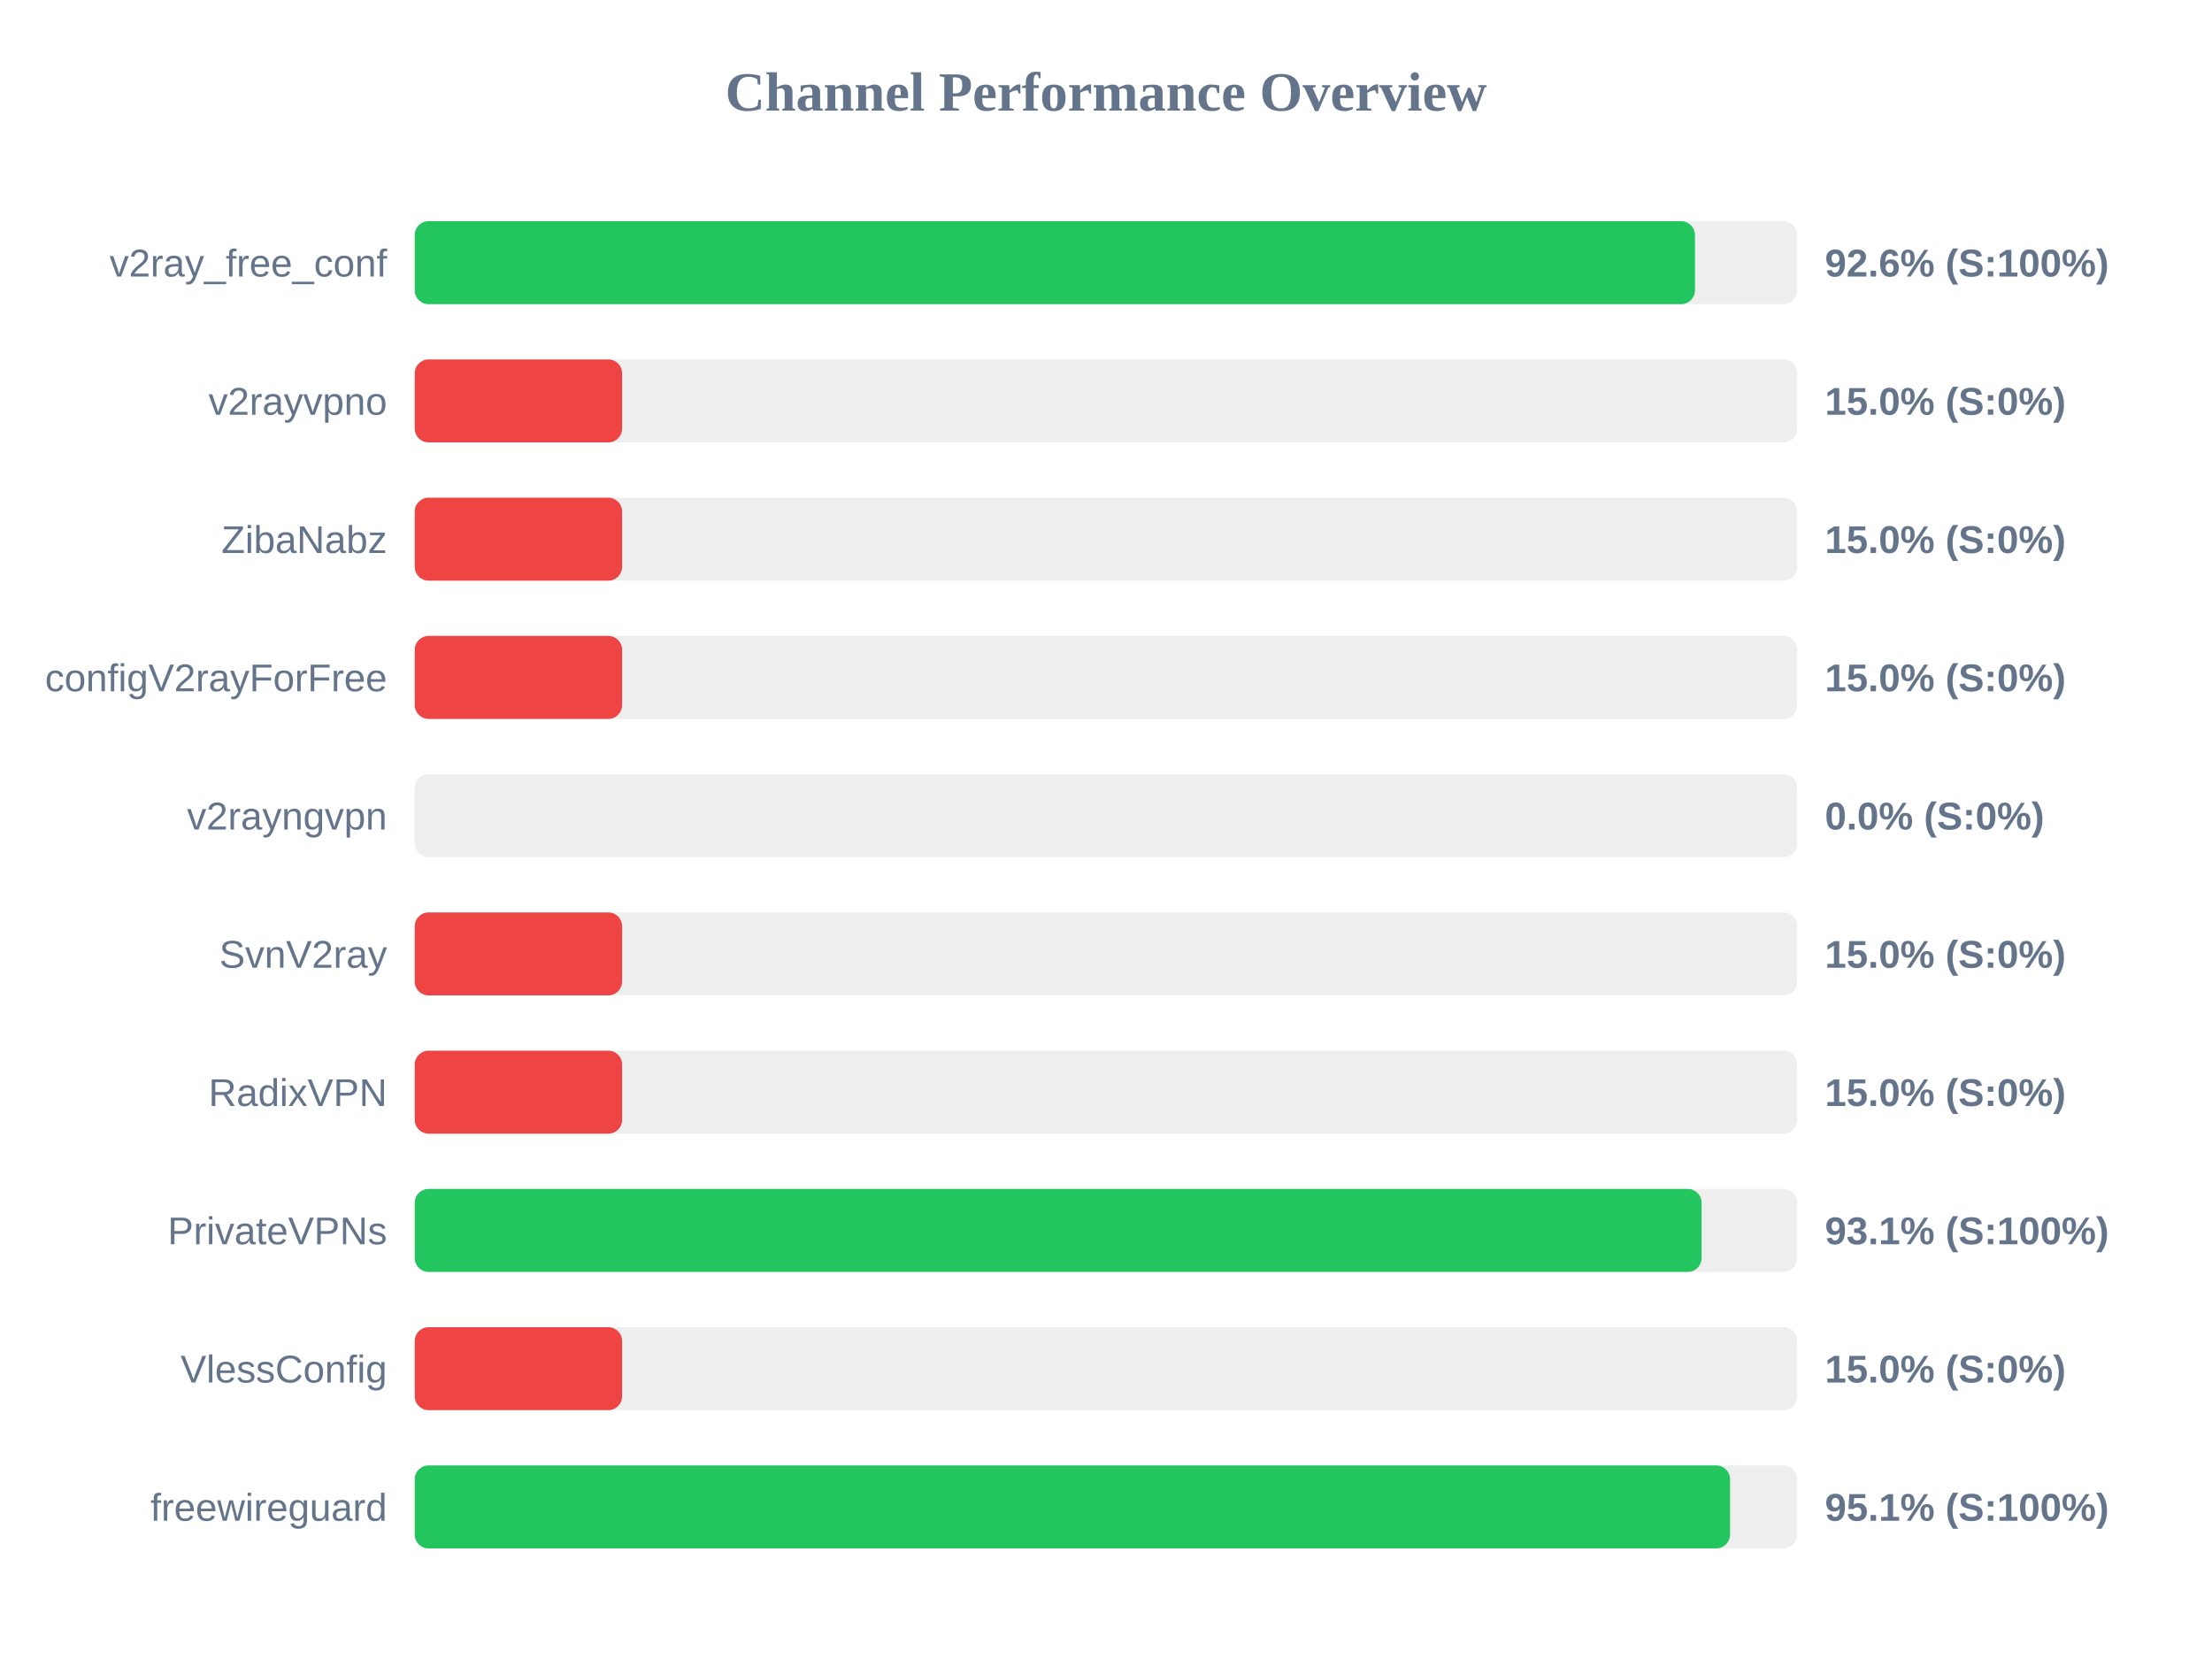
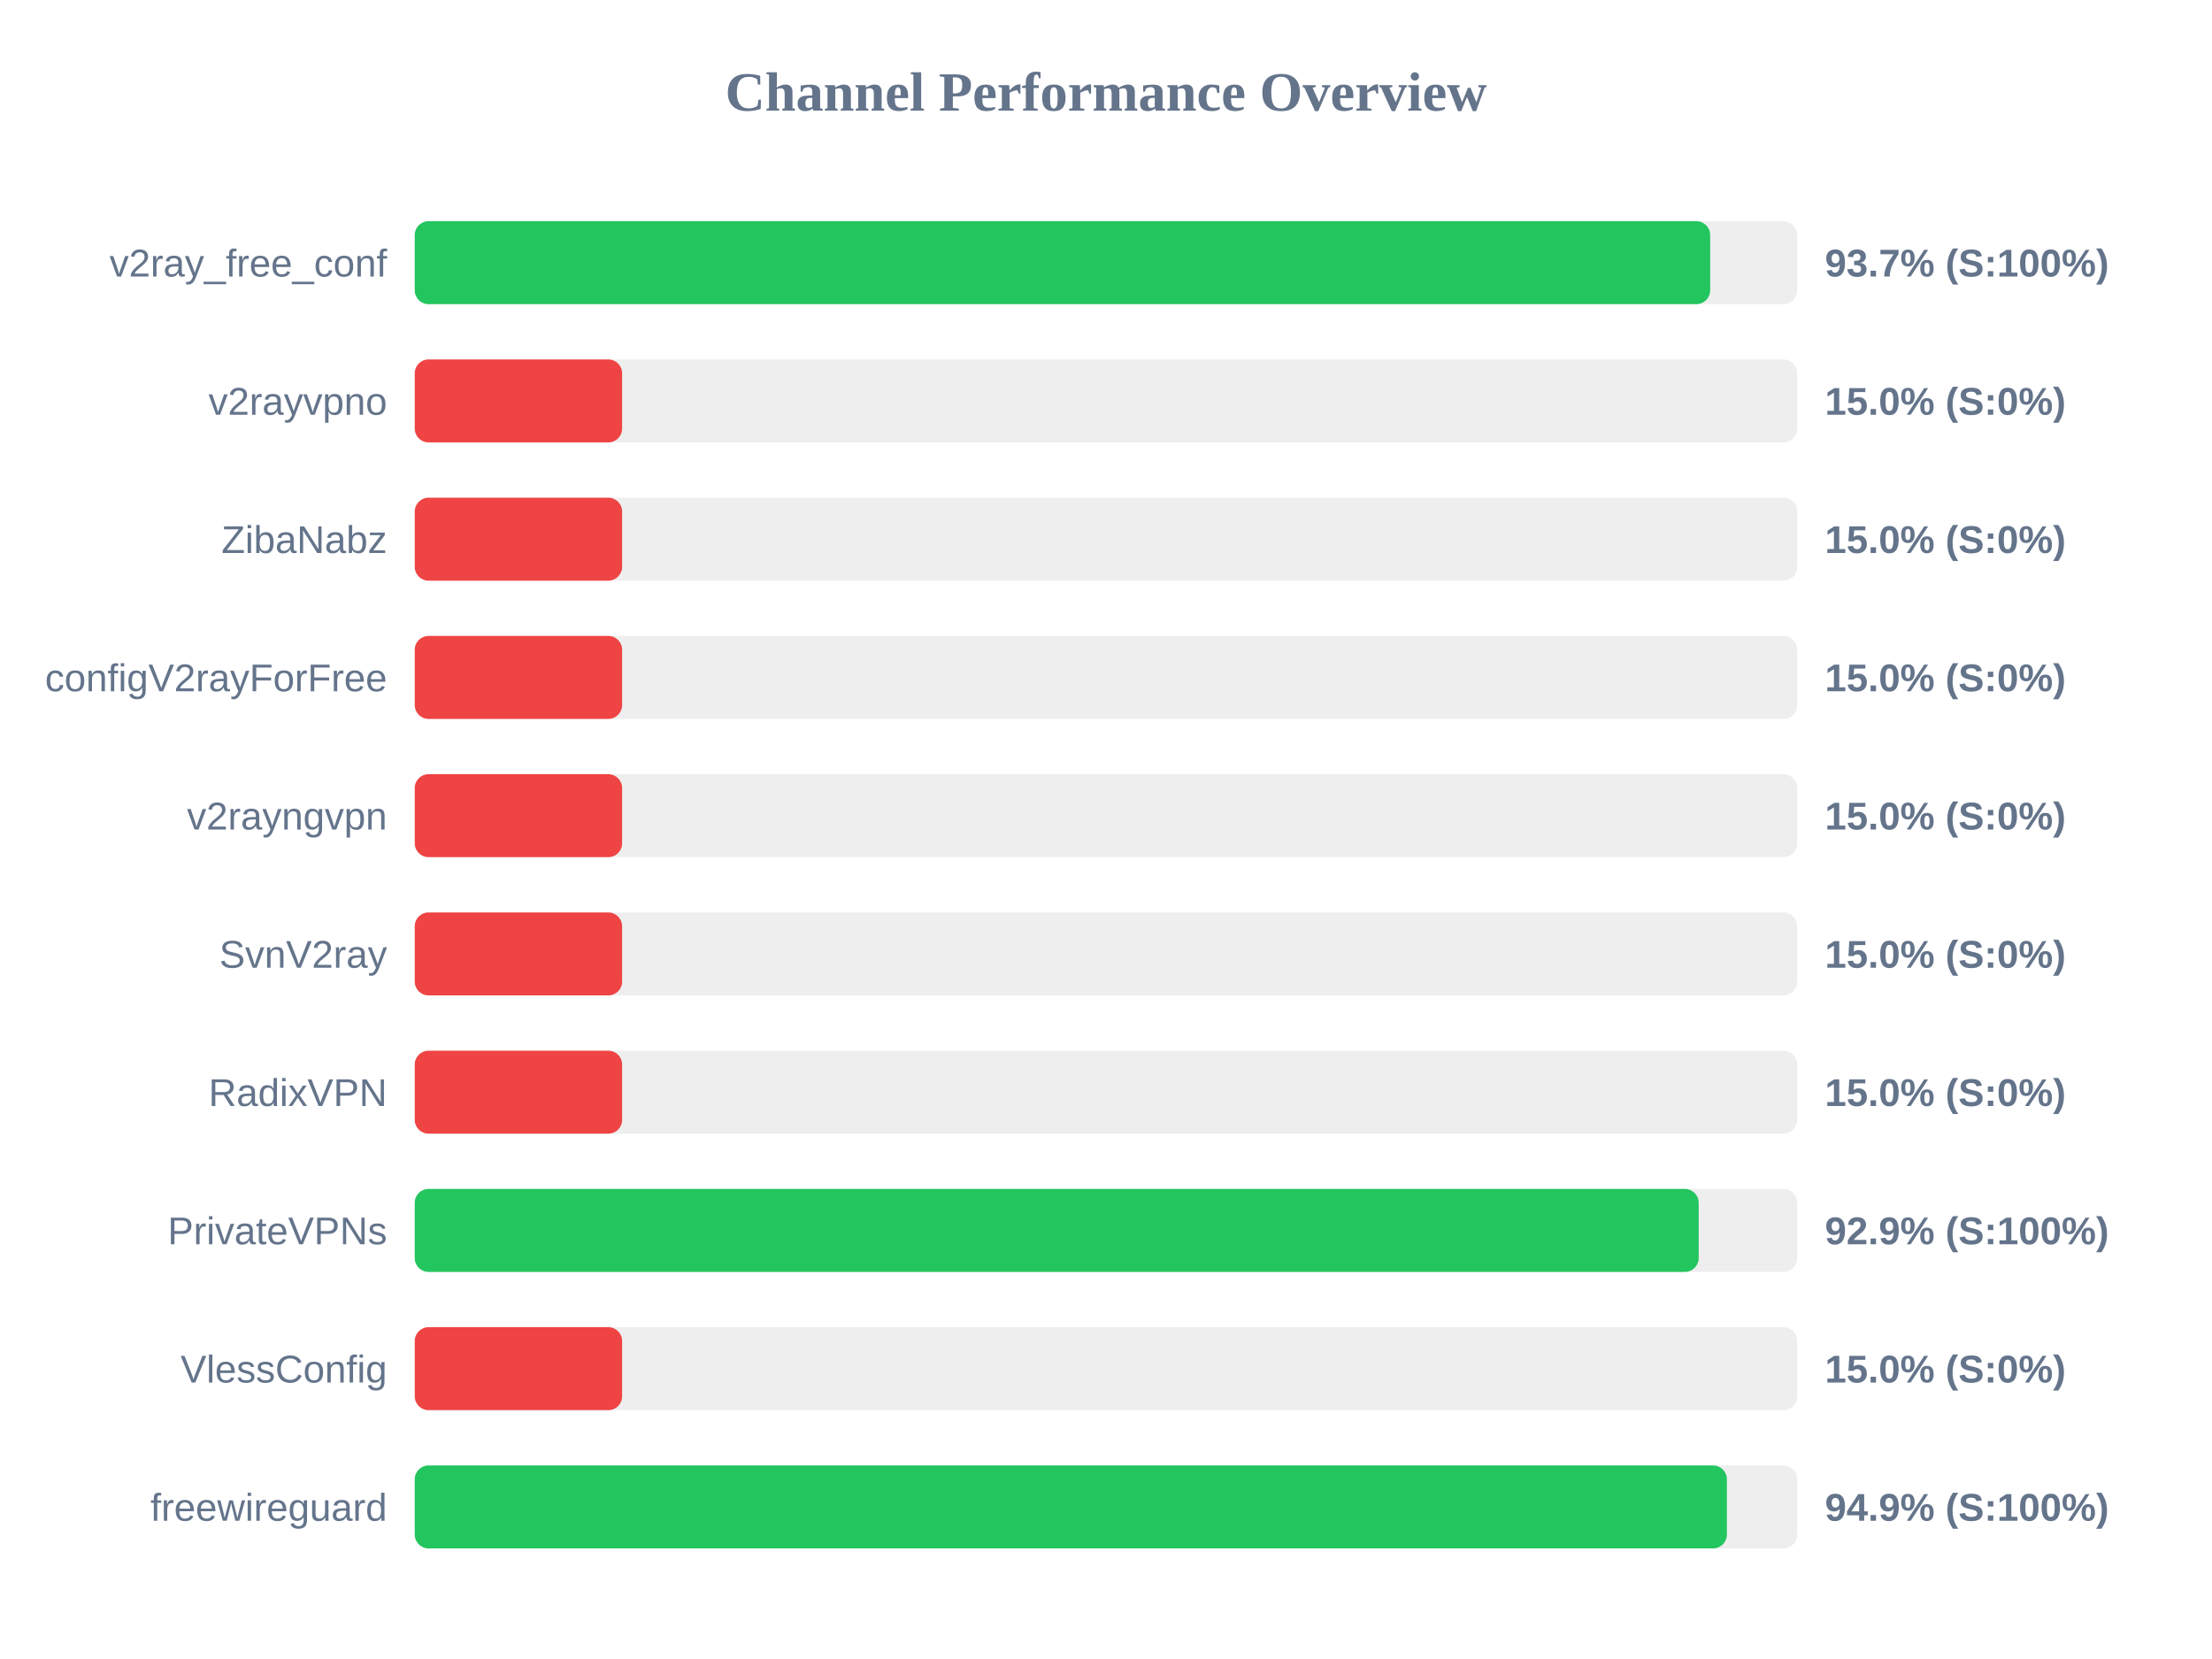
<svg xmlns="http://www.w3.org/2000/svg" width="800" height="600" version="1.1">
  <style>
        .row { font: 14px Arial; fill: #64748b; }
        .score { font: bold 14px Arial; fill: #64748b; }
    </style>
  <text x="400" y="40" text-anchor="middle" font-size="20px" font-weight="bold" fill="#64748b">Channel Performance Overview</text>
  <rect x="150" y="80" width="500" height="30" fill="#eee" rx="5" />
-   <rect x="150" y="80" width="463.0" height="30" fill="#22c55e" rx="5" />
+   <rect x="150" y="80" width="468.5" height="30" fill="#22c55e" rx="5" />
  <text x="140" y="100" text-anchor="end" class="row">v2ray_free_conf</text>
-   <text x="660" y="100" text-anchor="start" class="score">92.6% (S:100%)</text>
+   <text x="660" y="100" text-anchor="start" class="score">93.7% (S:100%)</text>
  <rect x="150" y="130" width="500" height="30" fill="#eee" rx="5" />
  <rect x="150" y="130" width="75.0" height="30" fill="#ef4444" rx="5" />
  <text x="140" y="150" text-anchor="end" class="row">v2rayvpno</text>
  <text x="660" y="150" text-anchor="start" class="score">15.0% (S:0%)</text>
  <rect x="150" y="180" width="500" height="30" fill="#eee" rx="5" />
  <rect x="150" y="180" width="75.0" height="30" fill="#ef4444" rx="5" />
  <text x="140" y="200" text-anchor="end" class="row">ZibaNabz</text>
  <text x="660" y="200" text-anchor="start" class="score">15.0% (S:0%)</text>
  <rect x="150" y="230" width="500" height="30" fill="#eee" rx="5" />
  <rect x="150" y="230" width="75.0" height="30" fill="#ef4444" rx="5" />
  <text x="140" y="250" text-anchor="end" class="row">configV2rayForFree</text>
  <text x="660" y="250" text-anchor="start" class="score">15.0% (S:0%)</text>
  <rect x="150" y="280" width="500" height="30" fill="#eee" rx="5" />
-   <rect x="150" y="280" width="0.0" height="30" fill="#ef4444" rx="5" />
+   <rect x="150" y="280" width="75.0" height="30" fill="#ef4444" rx="5" />
  <text x="140" y="300" text-anchor="end" class="row">v2rayngvpn</text>
-   <text x="660" y="300" text-anchor="start" class="score">0.0% (S:0%)</text>
+   <text x="660" y="300" text-anchor="start" class="score">15.0% (S:0%)</text>
  <rect x="150" y="330" width="500" height="30" fill="#eee" rx="5" />
  <rect x="150" y="330" width="75.0" height="30" fill="#ef4444" rx="5" />
  <text x="140" y="350" text-anchor="end" class="row">SvnV2ray</text>
  <text x="660" y="350" text-anchor="start" class="score">15.0% (S:0%)</text>
  <rect x="150" y="380" width="500" height="30" fill="#eee" rx="5" />
  <rect x="150" y="380" width="75.0" height="30" fill="#ef4444" rx="5" />
  <text x="140" y="400" text-anchor="end" class="row">RadixVPN</text>
  <text x="660" y="400" text-anchor="start" class="score">15.0% (S:0%)</text>
  <rect x="150" y="430" width="500" height="30" fill="#eee" rx="5" />
-   <rect x="150" y="430" width="465.4" height="30" fill="#22c55e" rx="5" />
+   <rect x="150" y="430" width="464.35" height="30" fill="#22c55e" rx="5" />
  <text x="140" y="450" text-anchor="end" class="row">PrivateVPNs</text>
-   <text x="660" y="450" text-anchor="start" class="score">93.1% (S:100%)</text>
+   <text x="660" y="450" text-anchor="start" class="score">92.9% (S:100%)</text>
  <rect x="150" y="480" width="500" height="30" fill="#eee" rx="5" />
  <rect x="150" y="480" width="75.0" height="30" fill="#ef4444" rx="5" />
  <text x="140" y="500" text-anchor="end" class="row">VlessConfig</text>
  <text x="660" y="500" text-anchor="start" class="score">15.0% (S:0%)</text>
  <rect x="150" y="530" width="500" height="30" fill="#eee" rx="5" />
-   <rect x="150" y="530" width="475.7" height="30" fill="#22c55e" rx="5" />
+   <rect x="150" y="530" width="474.55" height="30" fill="#22c55e" rx="5" />
  <text x="140" y="550" text-anchor="end" class="row">freewireguard</text>
-   <text x="660" y="550" text-anchor="start" class="score">95.1% (S:100%)</text>
+   <text x="660" y="550" text-anchor="start" class="score">94.9% (S:100%)</text>
</svg>
